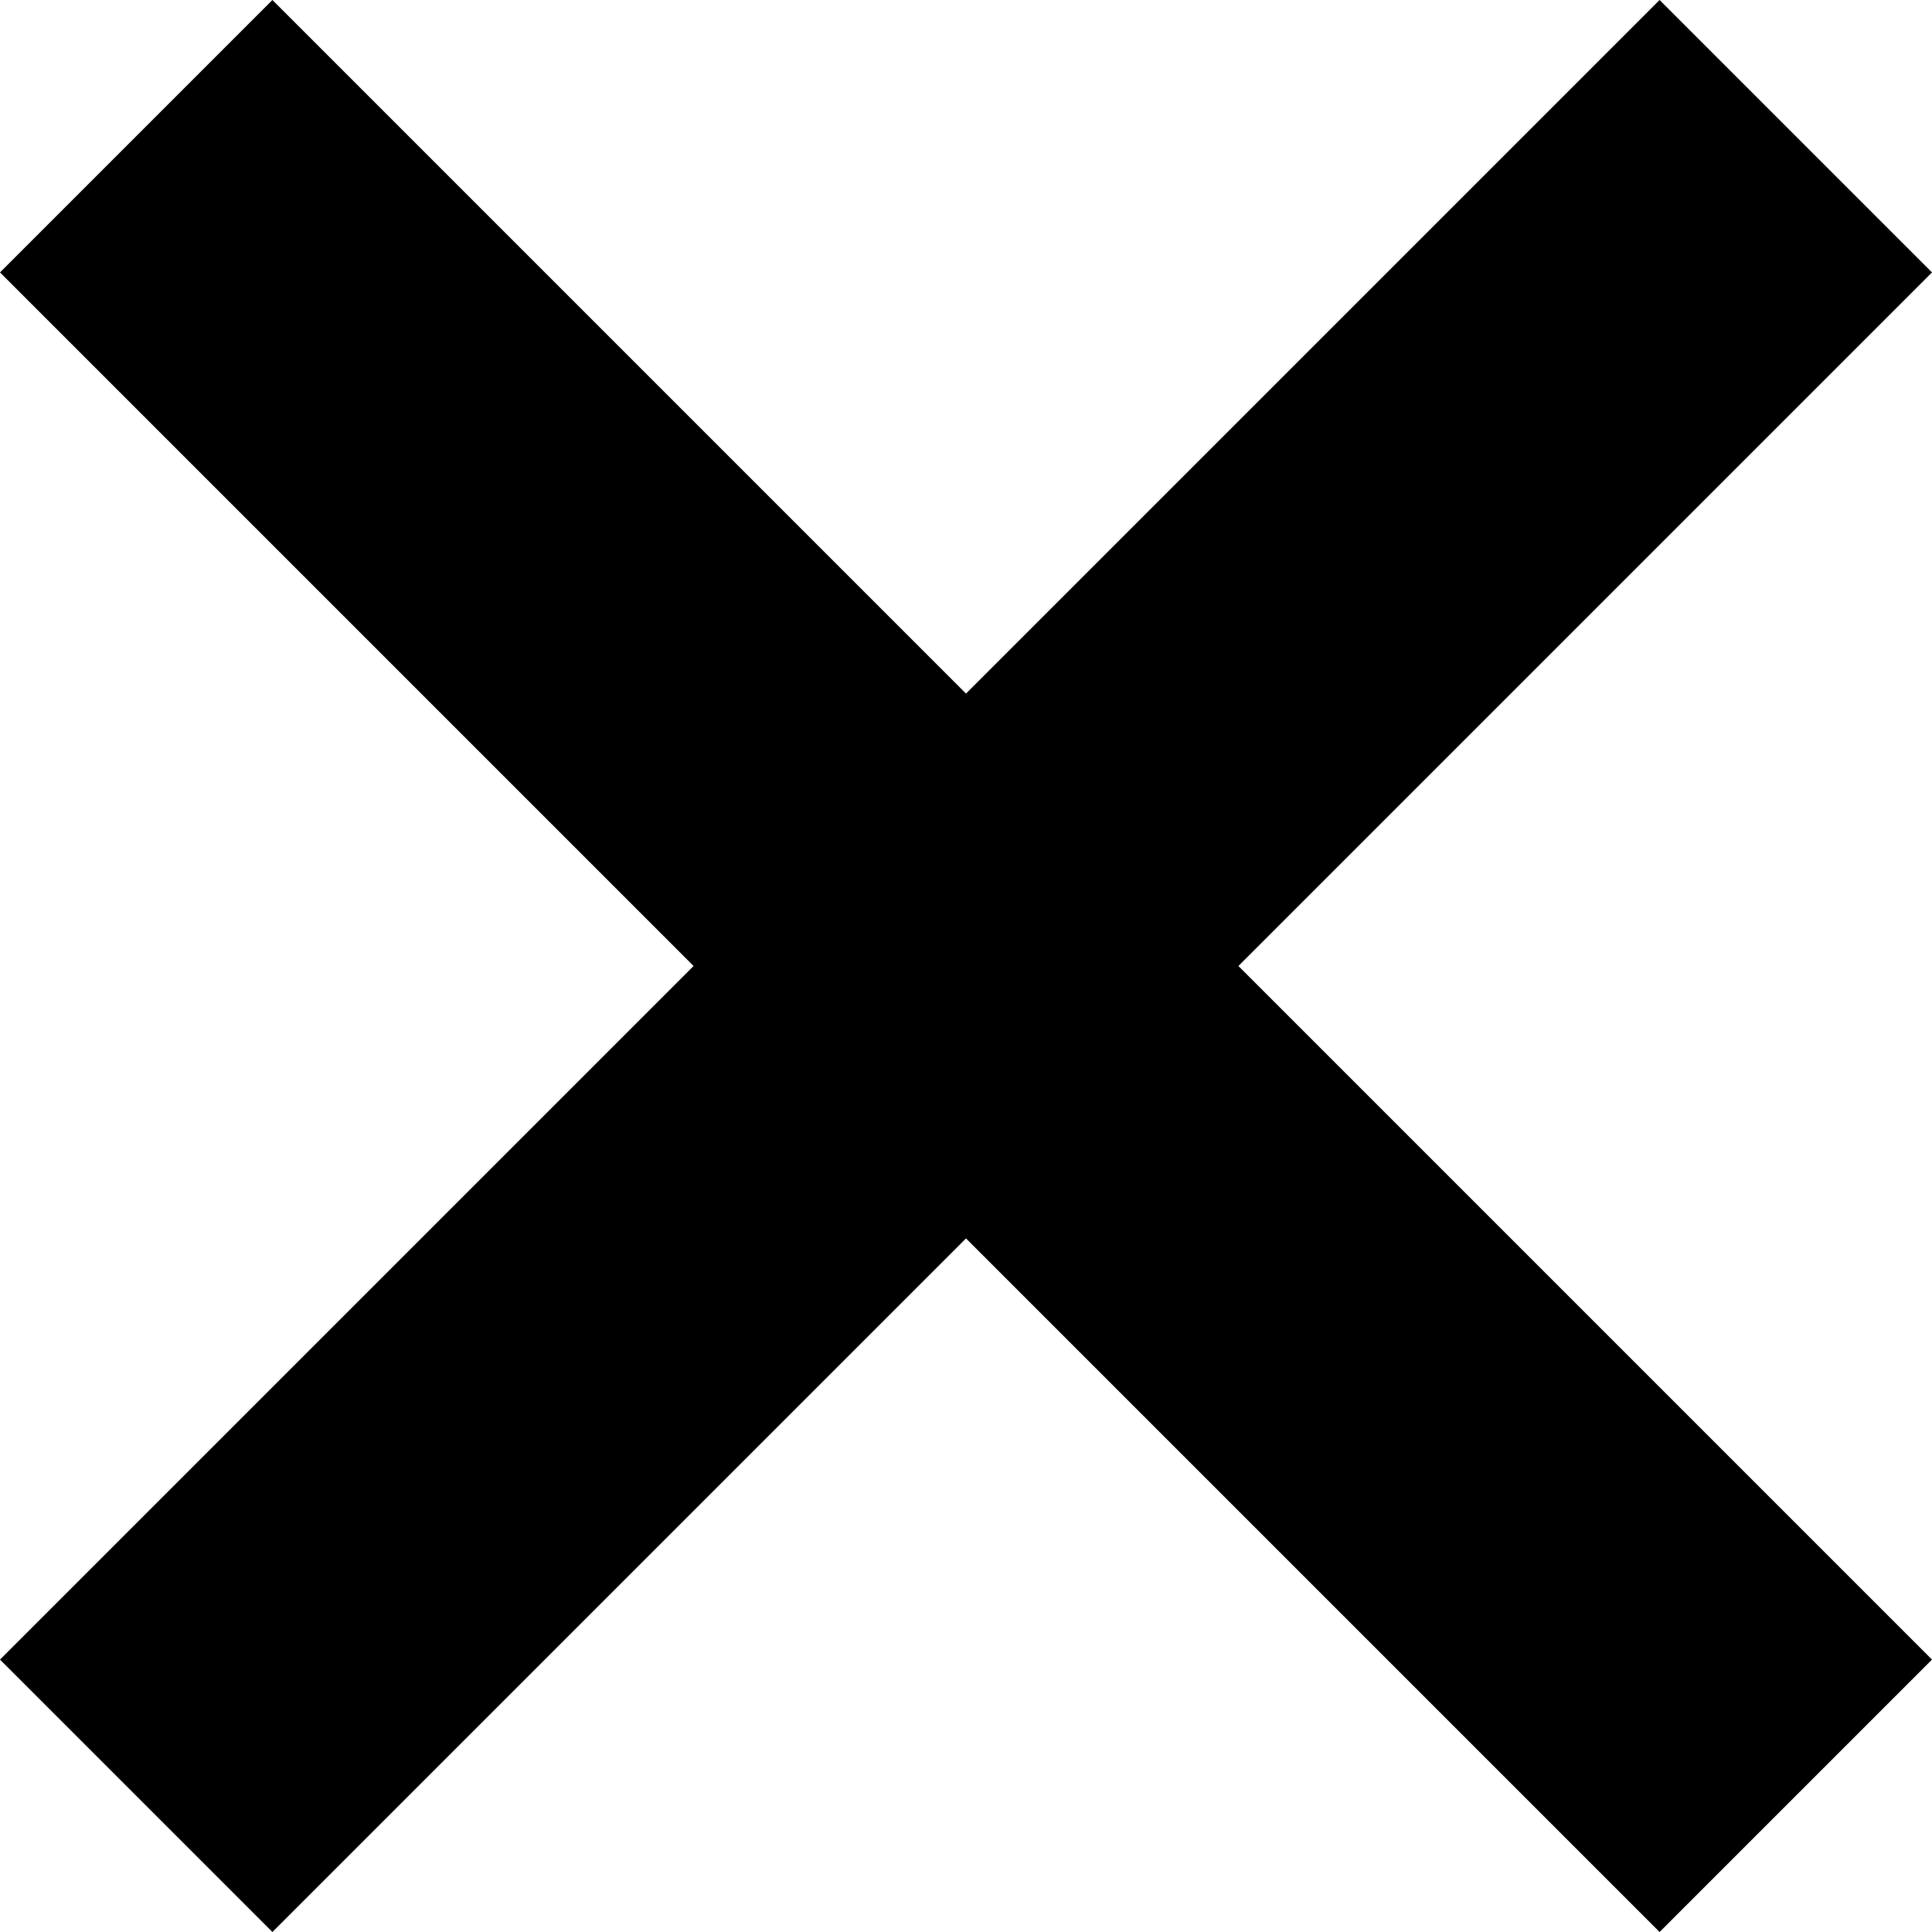
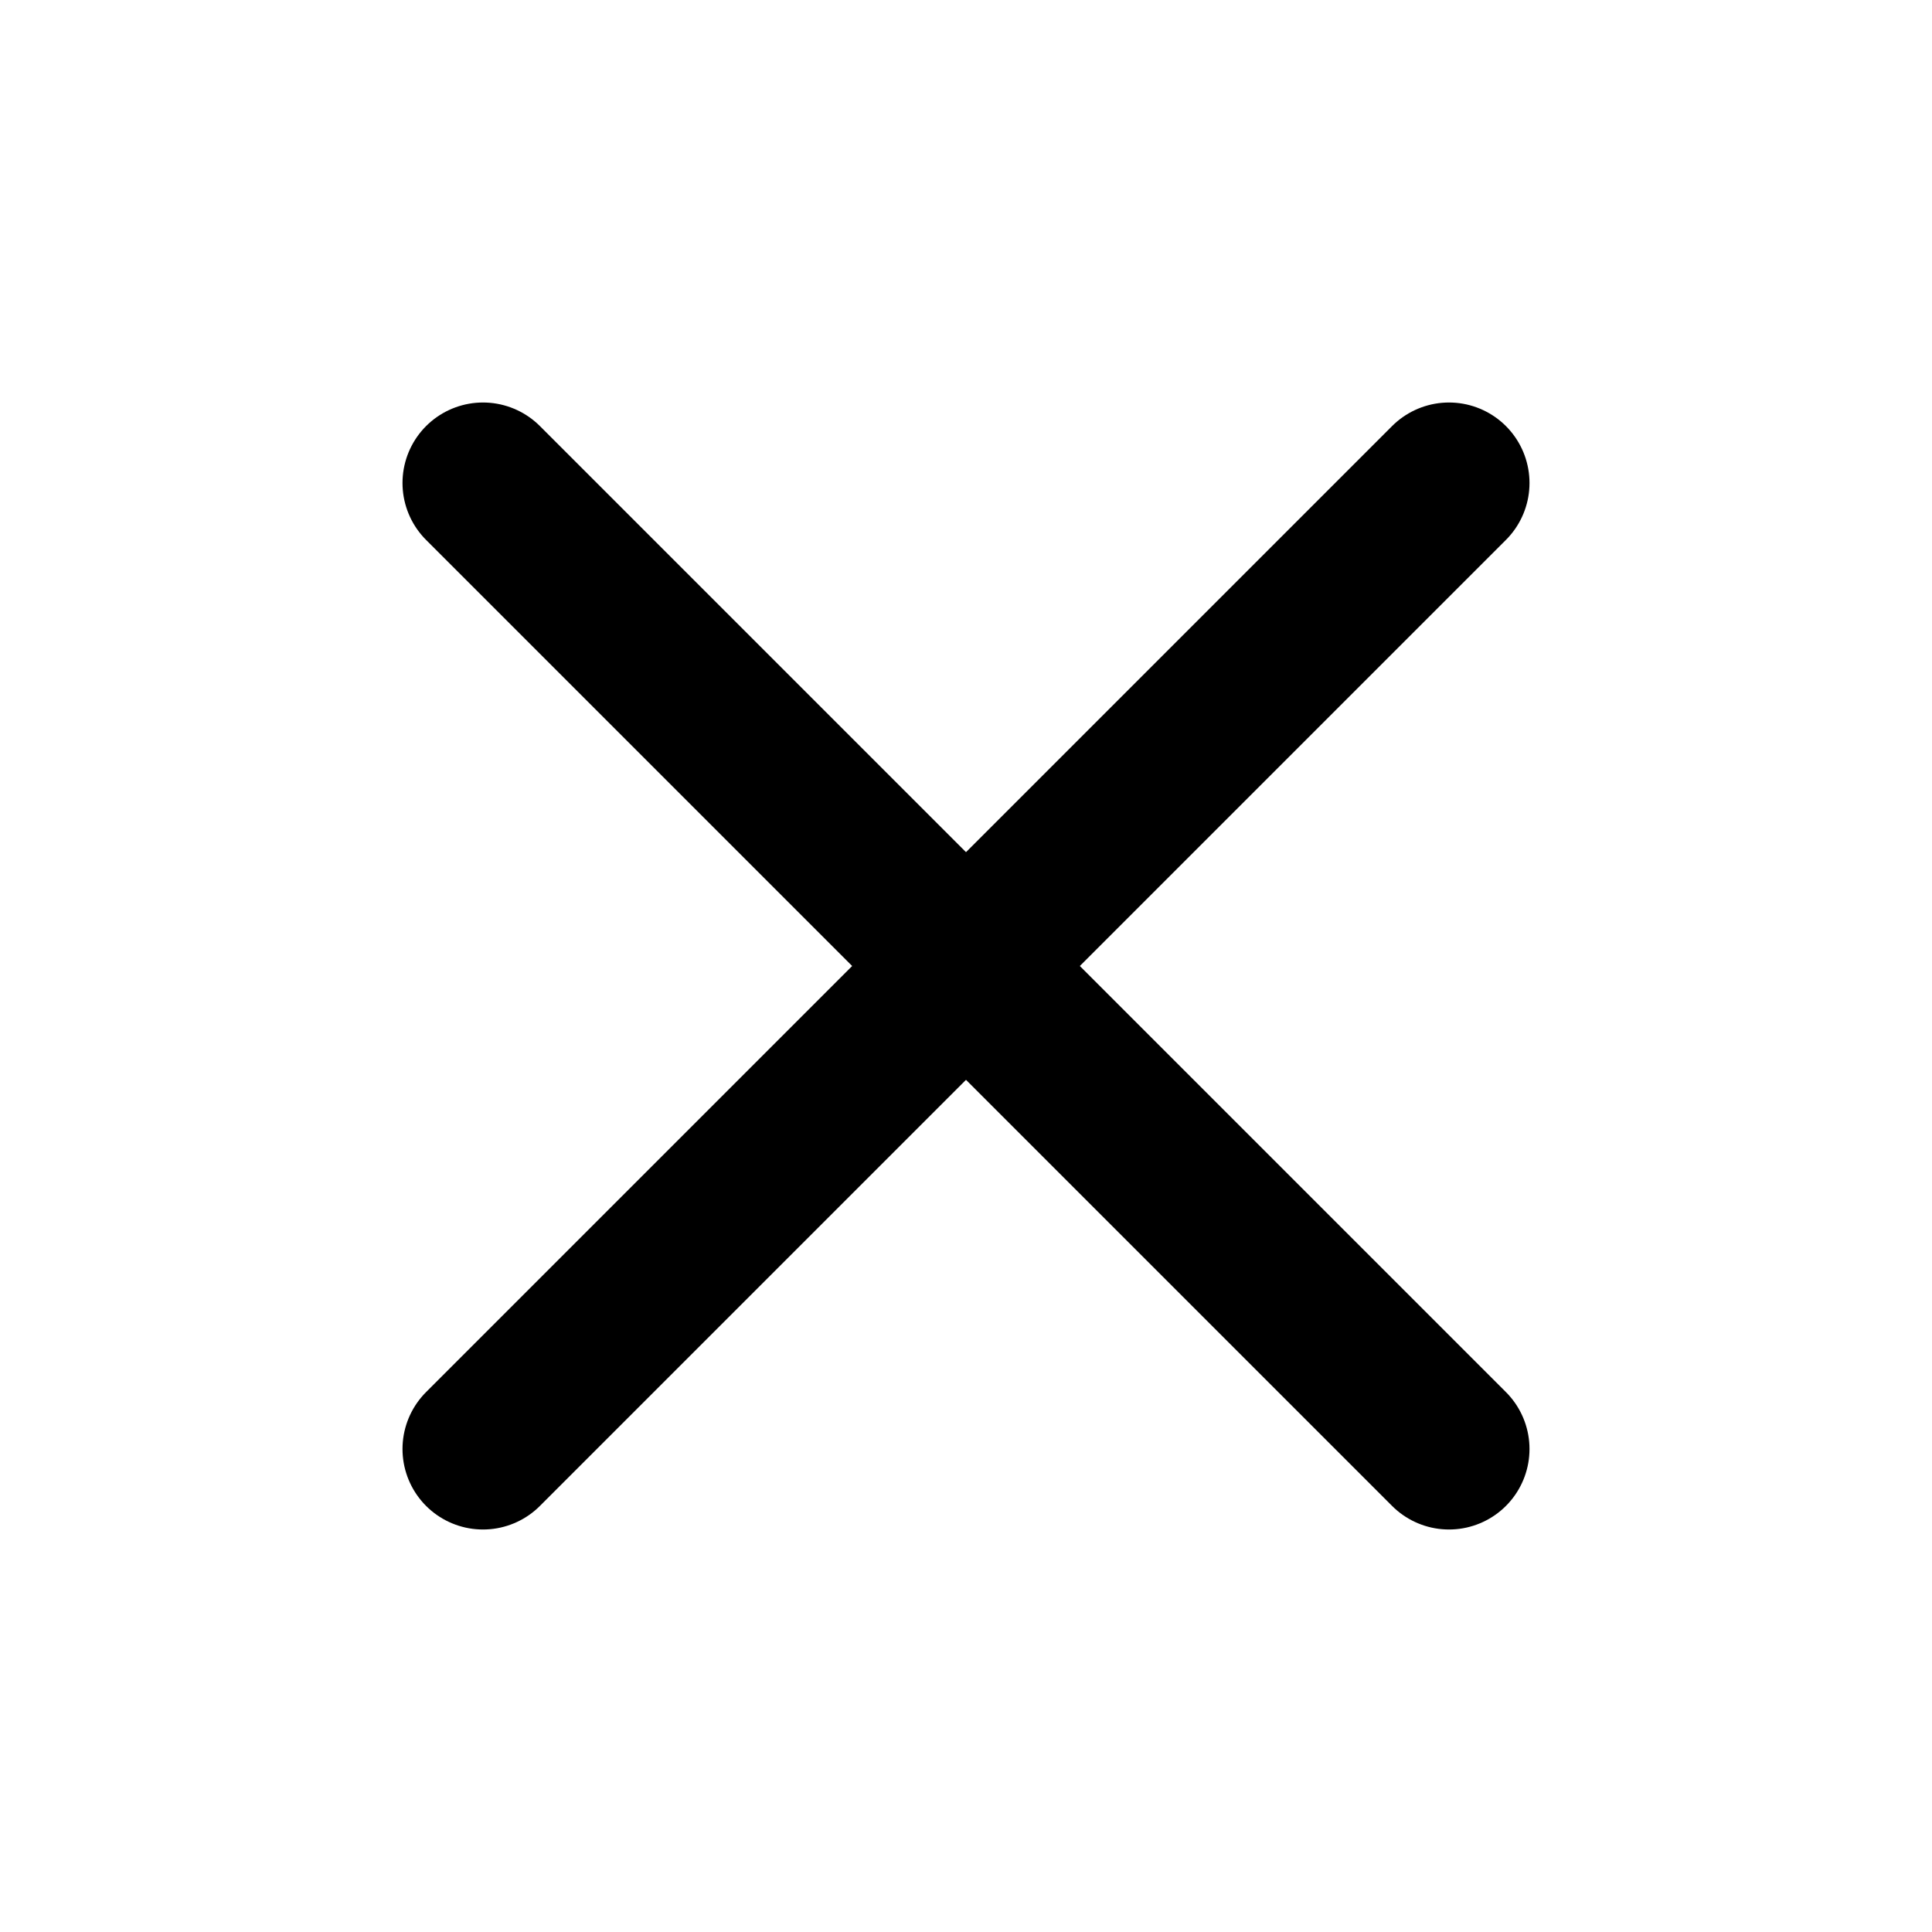
- <svg xmlns="http://www.w3.org/2000/svg" viewBox="0 0 10 10">
-   <path d="M1.41 0L0 1.41 3.59 5 0 8.59 1.41 10 5 6.41 8.59 10 10 8.59 6.41 5 10 1.41 8.59 0 5 3.59 1.41 0z" />
+ <svg xmlns="http://www.w3.org/2000/svg" width="24" height="24" viewBox="0 0 24 24" fill="none" stroke="currentColor" stroke-width="2" stroke-linecap="round" stroke-linejoin="round">
+   <path d="M18 6 6 18" />
+   <path d="m6 6 12 12" />
</svg>
